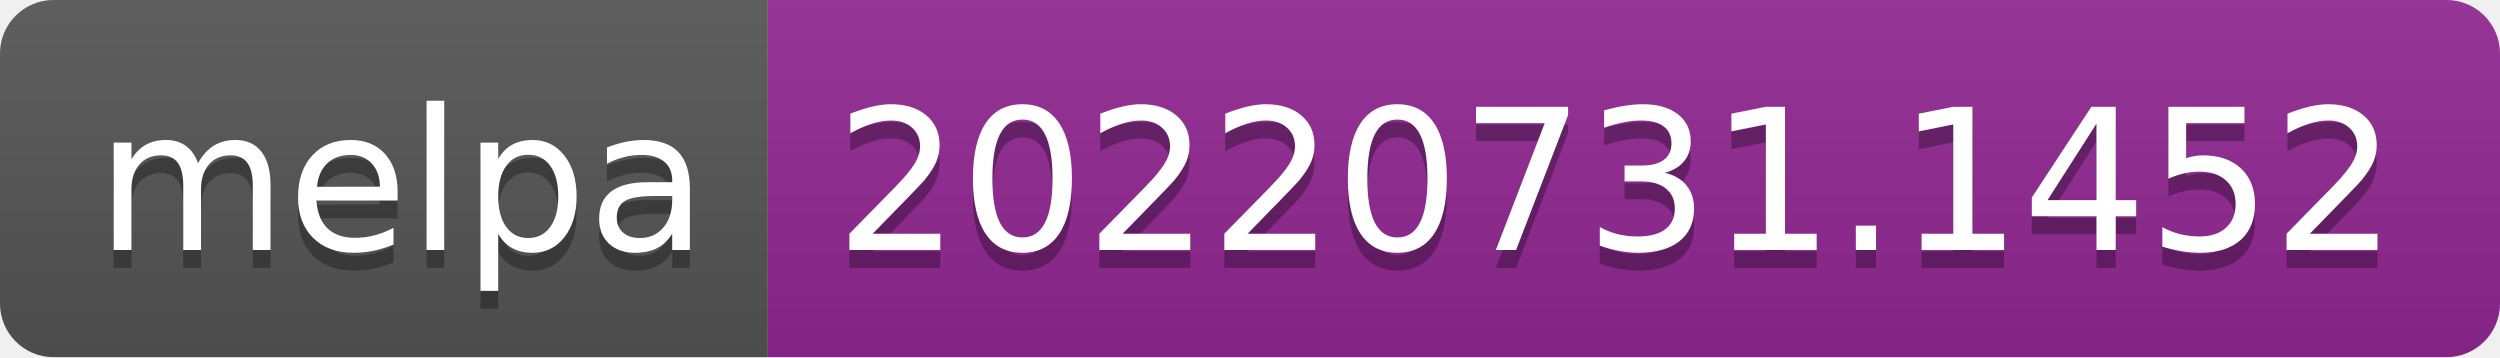
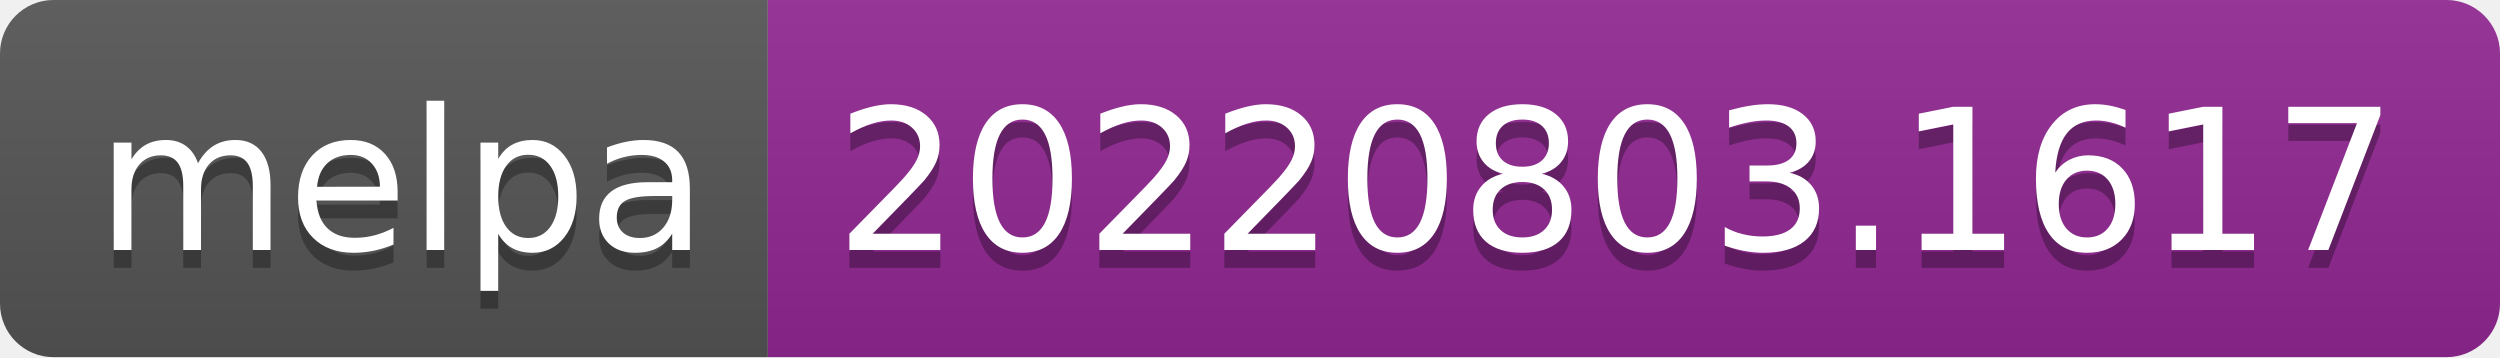
- <svg xmlns="http://www.w3.org/2000/svg" width="140" height="20" role="img" aria-label="melpa: 20220731.1452">
+ <svg xmlns="http://www.w3.org/2000/svg" width="140" height="20" role="img" aria-label="melpa: 20220803.1617">
  <linearGradient id="s" x2="0" y2="100%">
    <stop offset="0" stop-color="#bbb" stop-opacity=".1" />
    <stop offset="1" stop-opacity=".1" />
  </linearGradient>
  <clipPath id="r">
    <rect width="140" height="20" rx="3" fill="#fff" />
  </clipPath>
  <g clip-path="url(#r)">
    <rect width="43" height="20" fill="#555" />
    <rect x="43" width="97" height="20" fill="#922793" />
    <rect width="140" height="20" fill="url(#s)" />
  </g>
  <g fill="#fff" text-anchor="middle" font-family="Verdana,Geneva,DejaVu Sans,sans-serif" text-rendering="geometricPrecision" font-size="110">
    <text aria-hidden="true" x="225" y="150" fill="#010101" fill-opacity=".3" transform="scale(.1)" textLength="330">melpa</text>
    <text x="225" y="140" transform="scale(.1)" fill="#fff" textLength="330">melpa</text>
-     <text aria-hidden="true" x="905" y="150" fill="#010101" fill-opacity=".3" transform="scale(.1)" textLength="870">20220731.1452</text>
-     <text x="905" y="140" transform="scale(.1)" fill="#fff" textLength="870">20220731.1452</text>
+     <text aria-hidden="true" x="905" y="150" fill="#010101" fill-opacity=".3" transform="scale(.1)" textLength="870">20220803.1617</text>
+     <text x="905" y="140" transform="scale(.1)" fill="#fff" textLength="870">20220803.1617</text>
  </g>
</svg>
